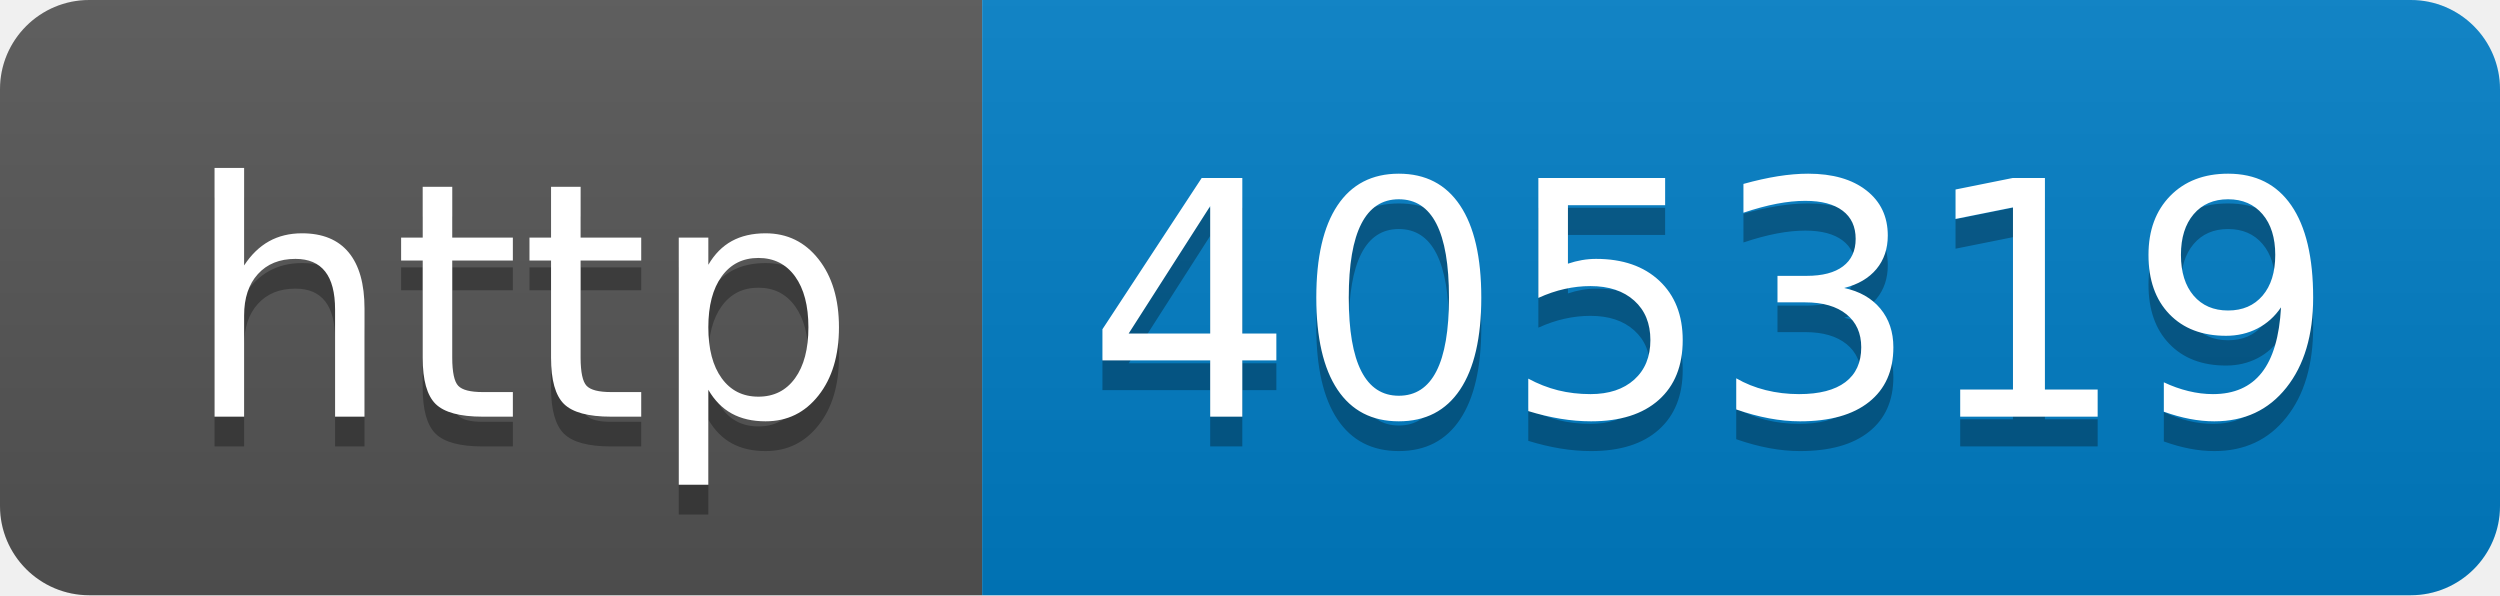
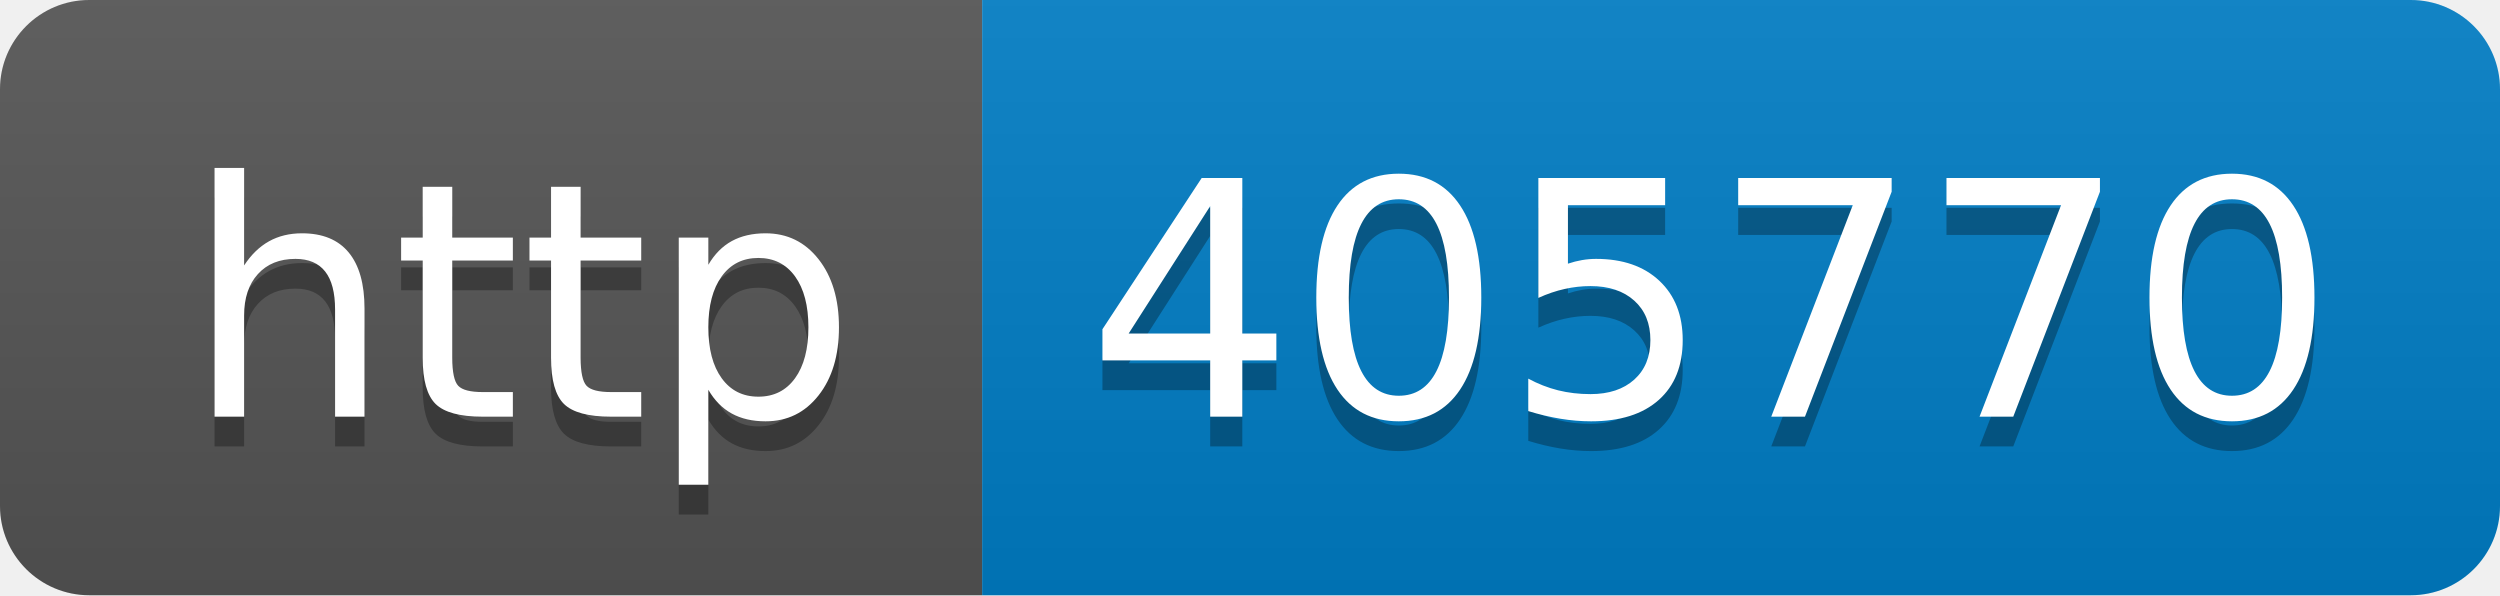
- <svg xmlns="http://www.w3.org/2000/svg" width="84" height="20" role="img" aria-label="http: 405319">
+ <svg xmlns="http://www.w3.org/2000/svg" width="84" height="20" role="img" aria-label="http: 405770">
  <linearGradient id="s" x2="0" y2="100%">
    <stop offset="0" stop-color="#bbb" stop-opacity=".1" />
    <stop offset="1" stop-opacity=".1" />
  </linearGradient>
  <clipPath id="r">
    <rect width="84" height="20" rx="3" fill="#fff" />
  </clipPath>
  <g clip-path="url(#r)">
    <rect width="33" height="20" fill="#555" />
    <rect x="33" width="51" height="20" fill="#007ec6" />
    <rect width="84" height="20" fill="url(#s)" />
  </g>
  <g fill="#fff" text-anchor="middle" font-family="Verdana,Geneva,DejaVu Sans,sans-serif" text-rendering="geometricPrecision" font-size="110">
    <text aria-hidden="true" x="175" y="150" fill="#010101" fill-opacity=".3" transform="scale(.1)" textLength="230">http</text>
    <text x="175" y="140" transform="scale(.1)" fill="#fff" textLength="230">http</text>
-     <text aria-hidden="true" x="575" y="150" fill="#010101" fill-opacity=".3" transform="scale(.1)" textLength="410">405319</text>
-     <text x="575" y="140" transform="scale(.1)" fill="#fff" textLength="410">405319</text>
+     <text aria-hidden="true" x="575" y="150" fill="#010101" fill-opacity=".3" transform="scale(.1)" textLength="410">405770</text>
+     <text x="575" y="140" transform="scale(.1)" fill="#fff" textLength="410">405770</text>
  </g>
</svg>
